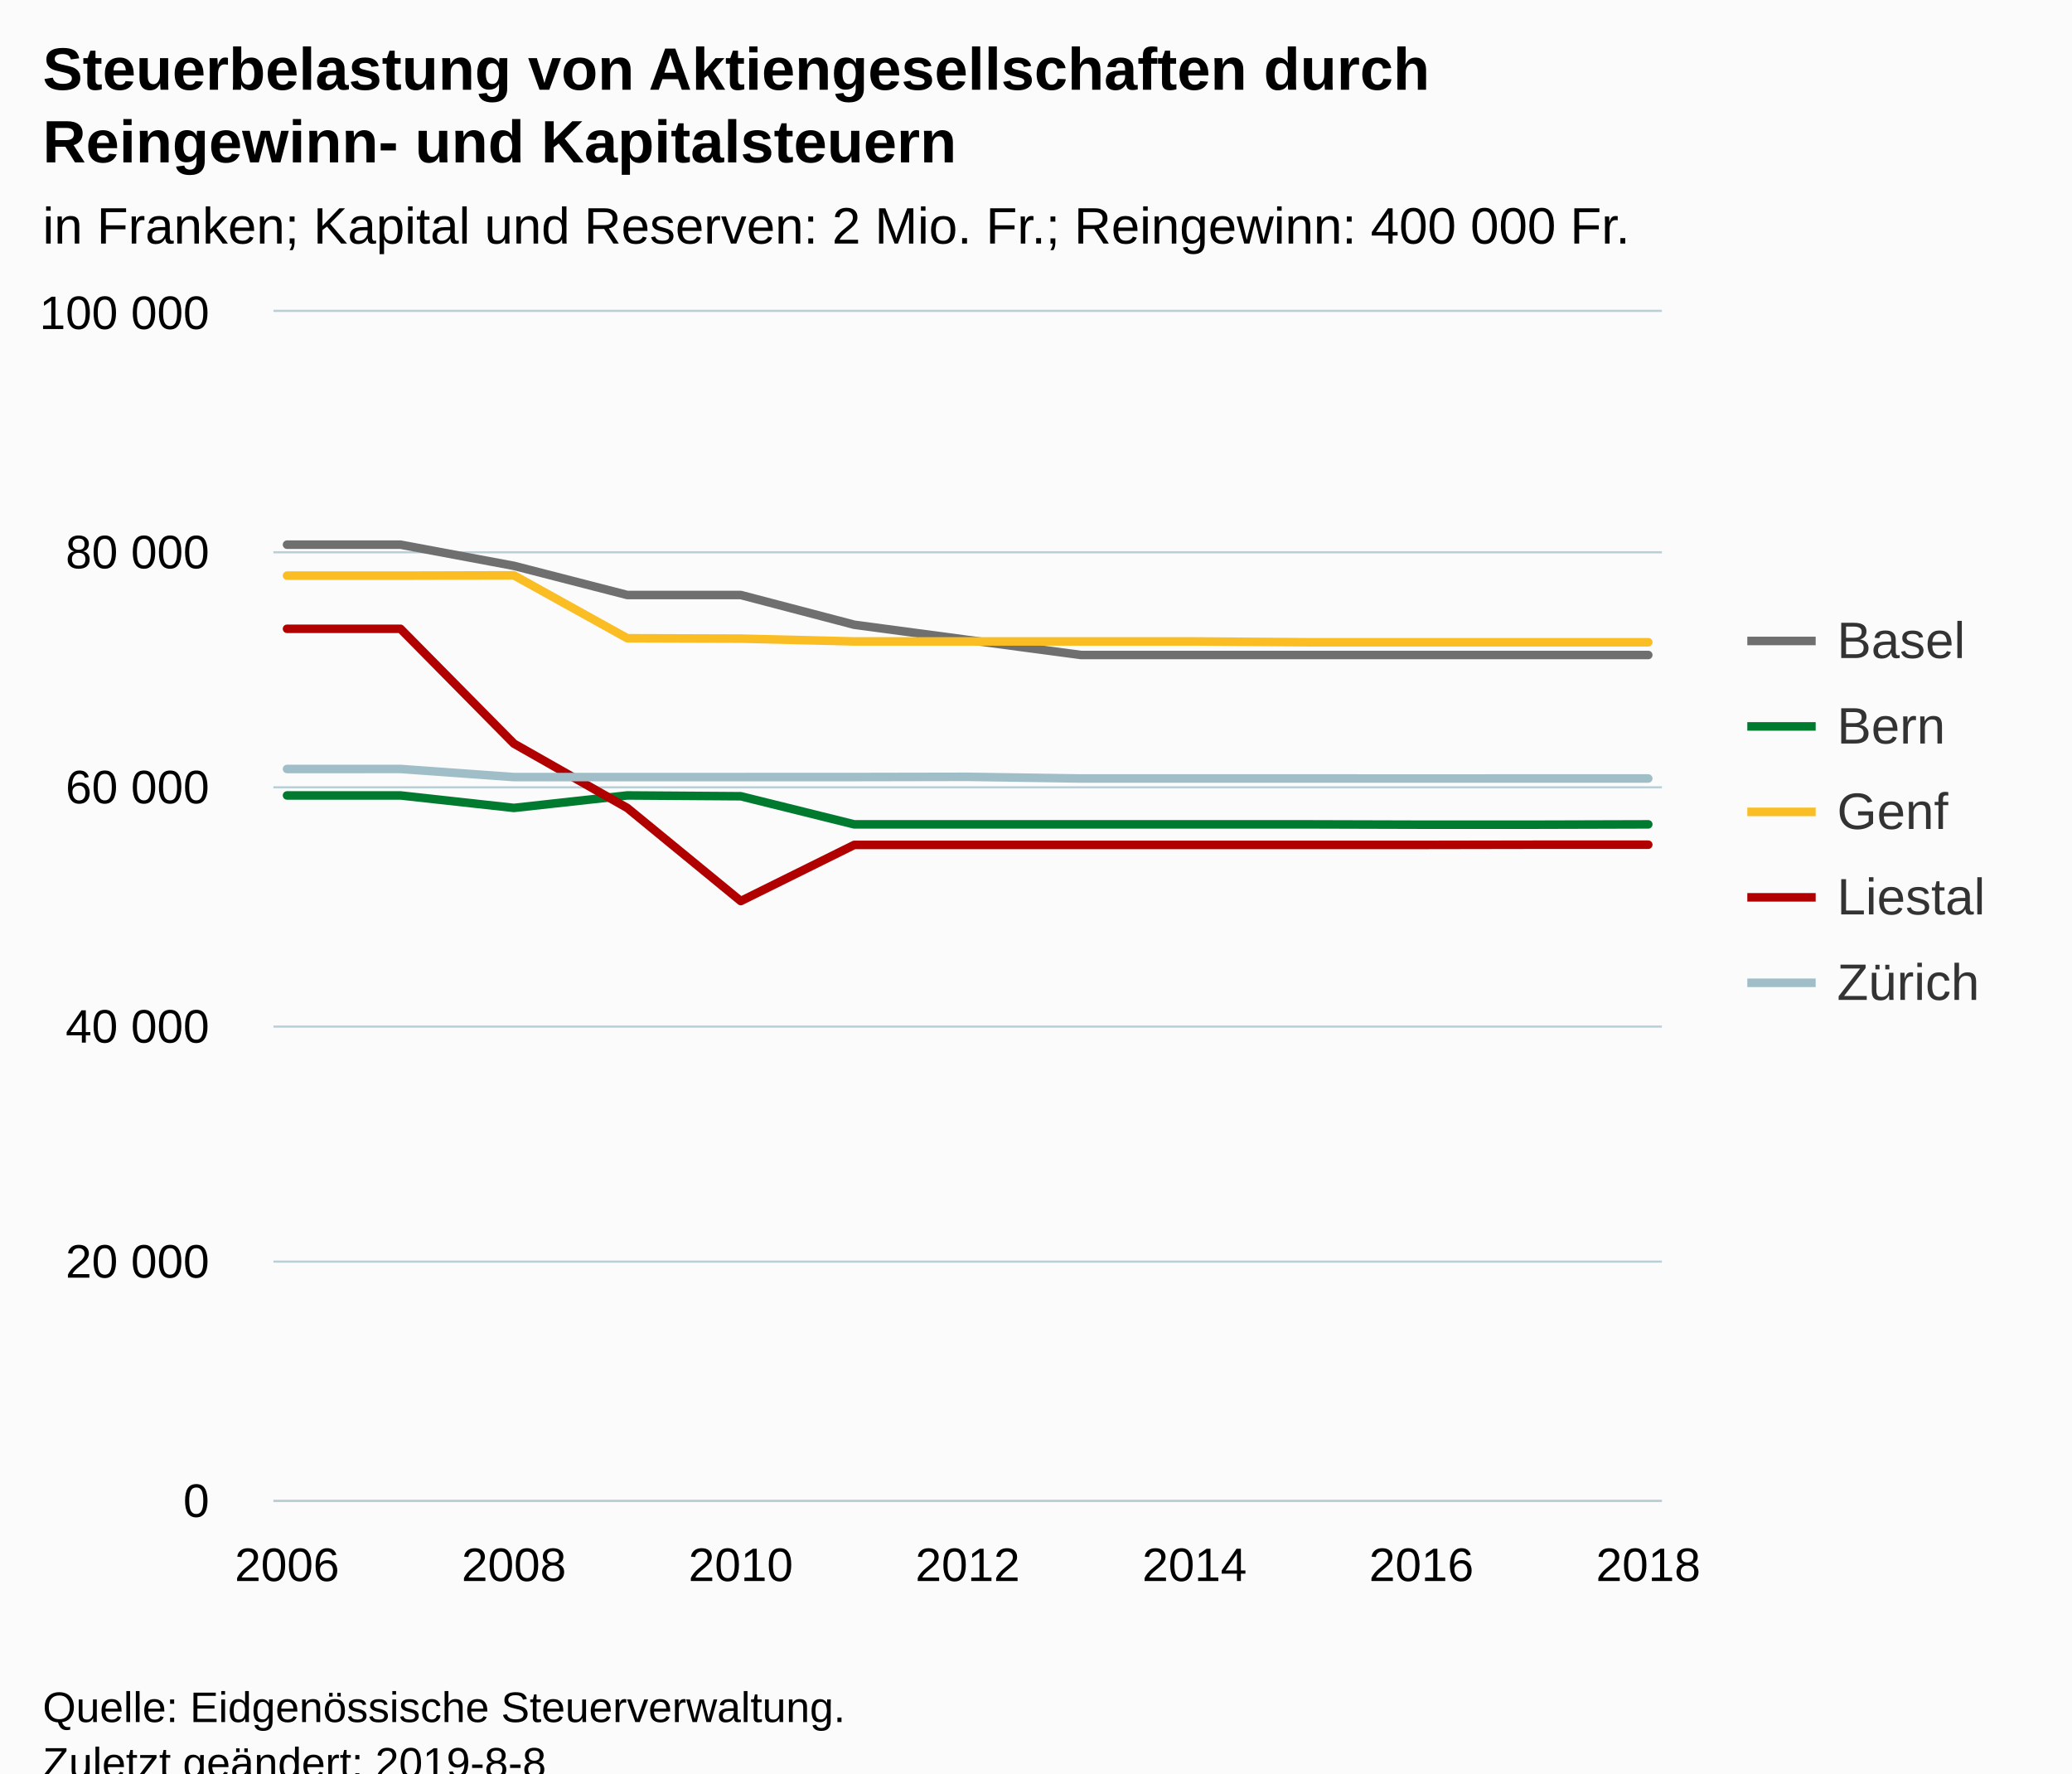
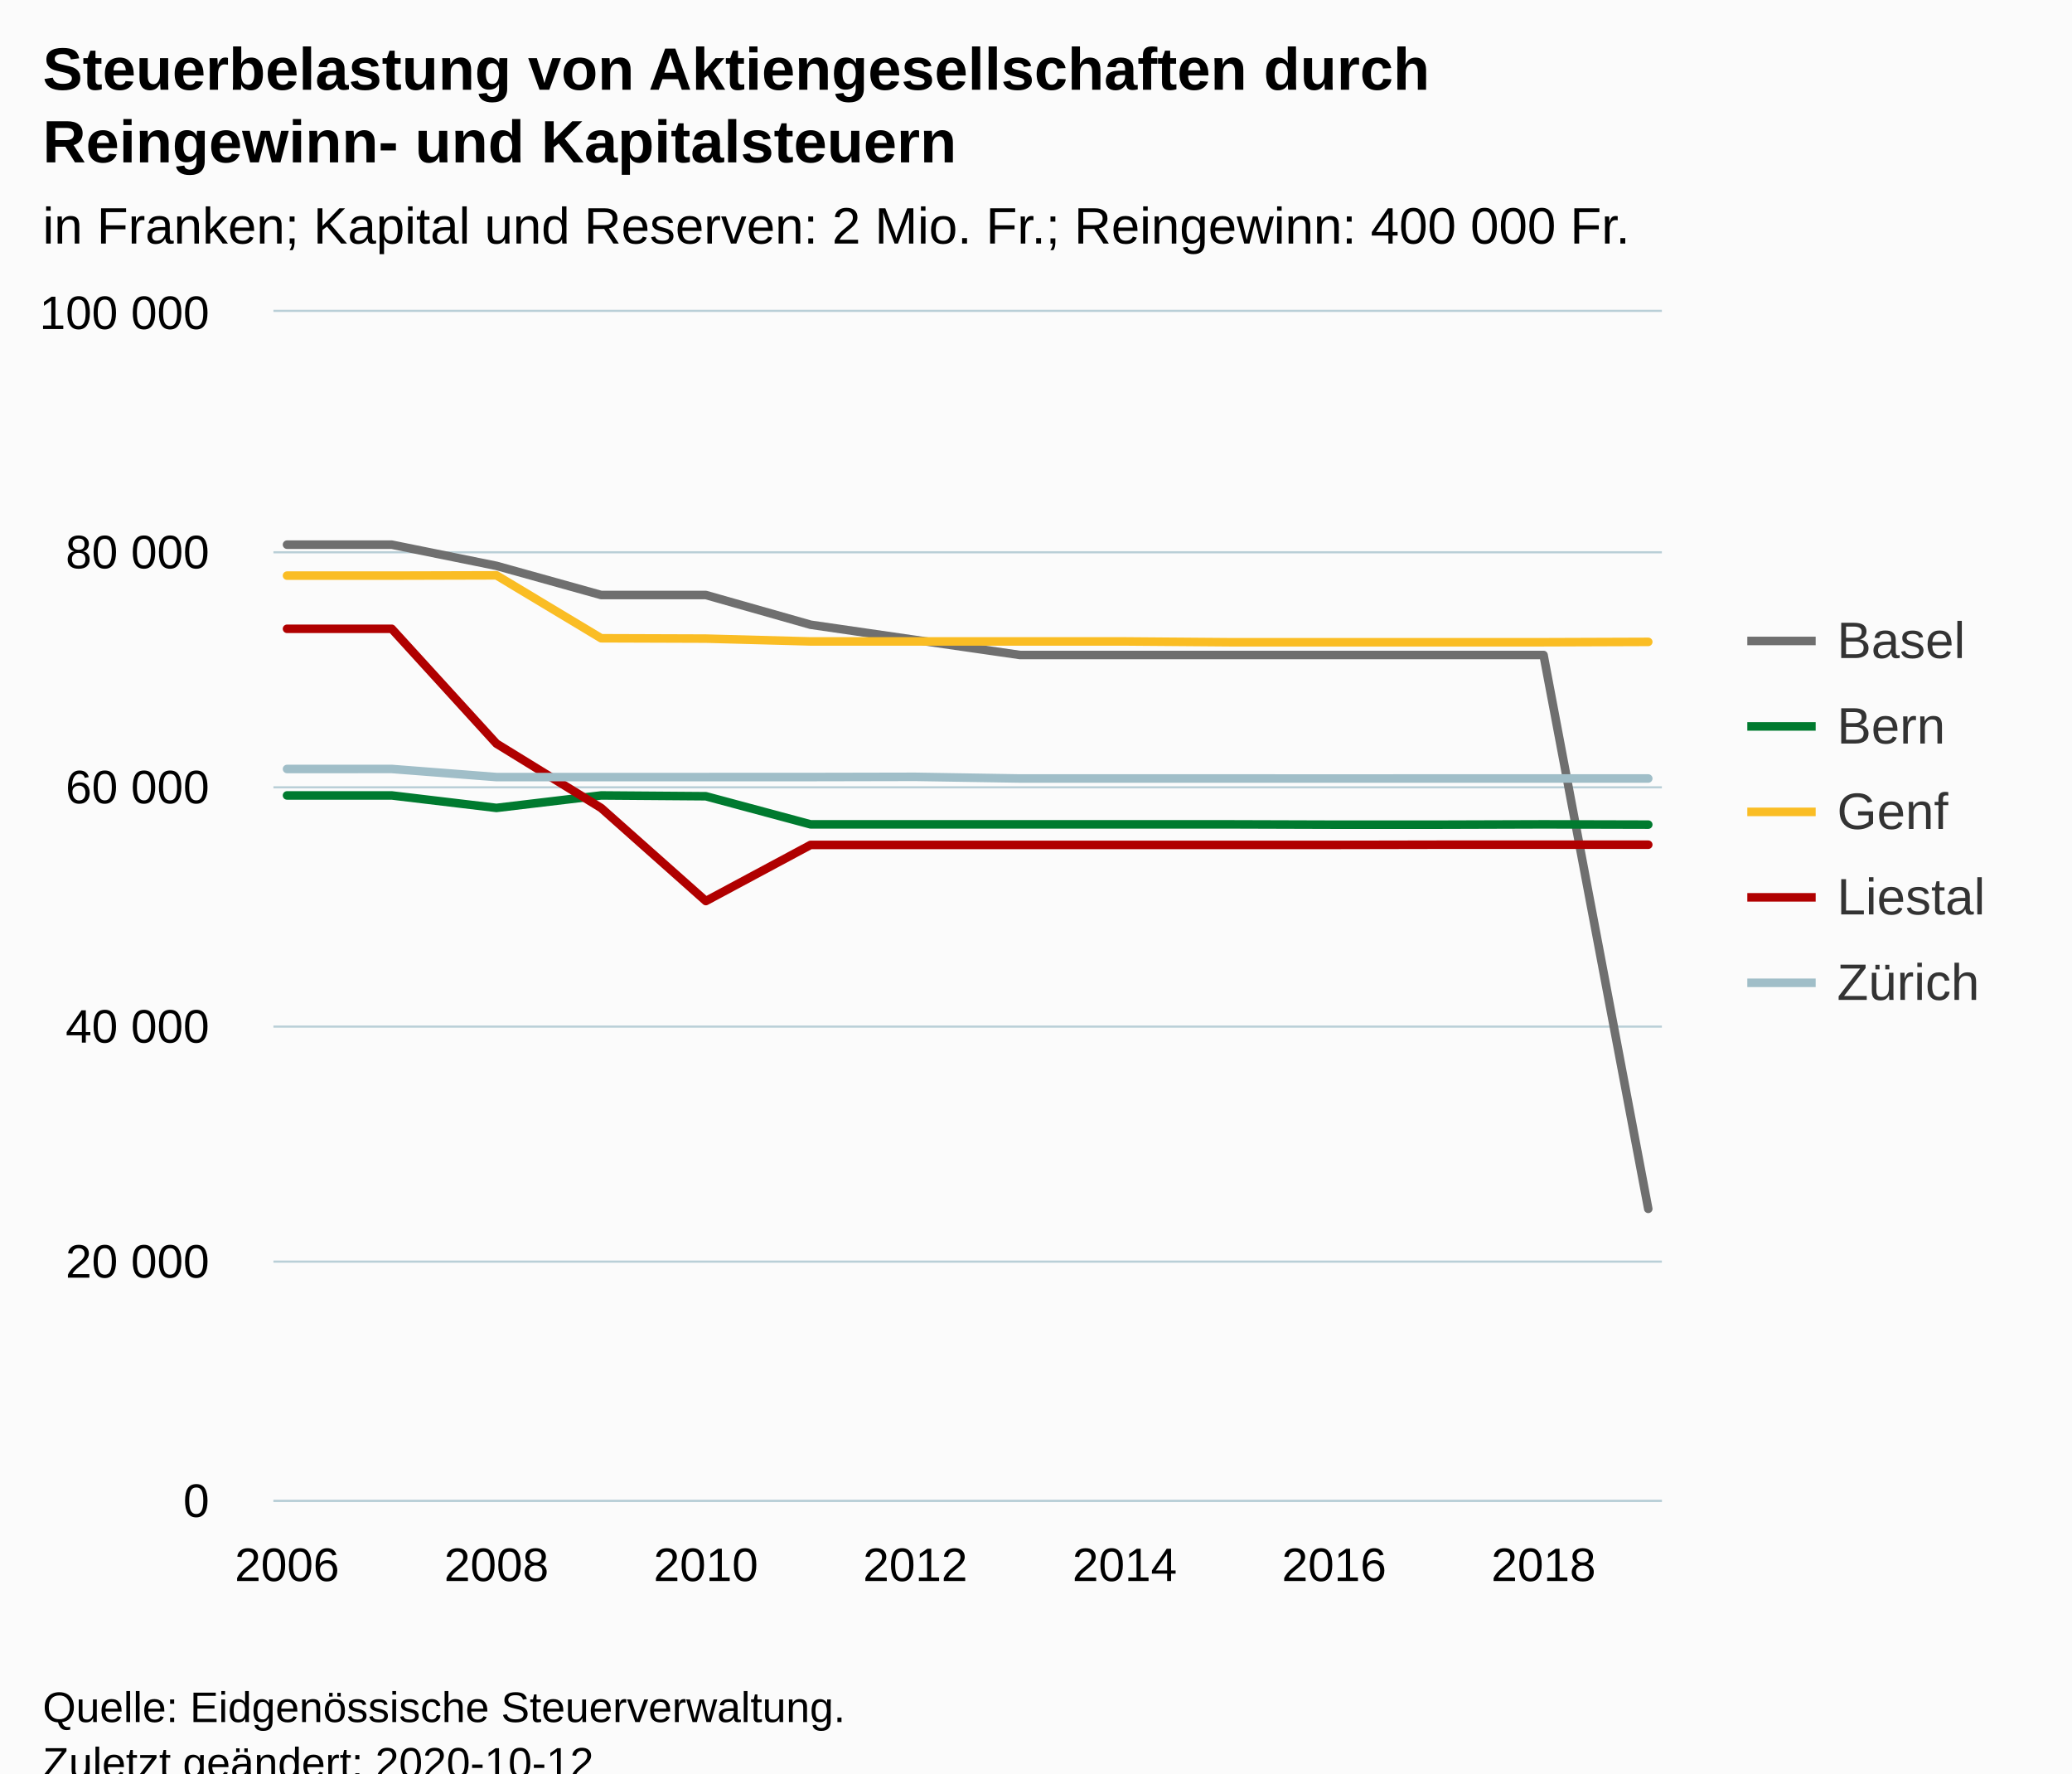
<svg xmlns="http://www.w3.org/2000/svg" version="1.1" class="highcharts-root" style="font-family:Arial;font-size:12px;" viewBox="0 0 485 415">
  <defs>
-     <clipPath id="highcharts-y13n935-6">
+     <clipPath id="highcharts-9w3c7fq-76-">
      <rect x="0" y="0" width="325" height="278" fill="none" />
    </clipPath>
-     <clipPath id="highcharts-y13n935-7">
+     <clipPath id="highcharts-9w3c7fq-91-">
      <rect x="0" y="0" width="325" height="278" fill="none" />
    </clipPath>
  </defs>
  <rect fill="#fbfbfb" class="highcharts-background" x="0" y="0" width="485" height="428" rx="0" ry="0" />
  <rect fill="none" class="highcharts-plot-background" x="64" y="73" width="325" height="278" />
  <g class="highcharts-pane-group" data-z-index="0" />
-   <g class="highcharts-grid highcharts-xaxis-grid " data-z-index="1">
+   <g class="highcharts-grid highcharts-xaxis-grid" data-z-index="1">
    <path fill="none" data-z-index="1" class="highcharts-grid-line" d="M 66.5 73 L 66.5 351" opacity="1" />
-     <path fill="none" data-z-index="1" class="highcharts-grid-line" d="M 119.5 73 L 119.5 351" opacity="1" />
-     <path fill="none" data-z-index="1" class="highcharts-grid-line" d="M 172.5 73 L 172.5 351" opacity="1" />
-     <path fill="none" data-z-index="1" class="highcharts-grid-line" d="M 226.5 73 L 226.5 351" opacity="1" />
-     <path fill="none" data-z-index="1" class="highcharts-grid-line" d="M 279.5 73 L 279.5 351" opacity="1" />
-     <path fill="none" data-z-index="1" class="highcharts-grid-line" d="M 332.5 73 L 332.5 351" opacity="1" />
-     <path fill="none" data-z-index="1" class="highcharts-grid-line" d="M 385.5 73 L 385.5 351" opacity="1" />
+     <path fill="none" data-z-index="1" class="highcharts-grid-line" d="M 115.5 73 L 115.5 351" opacity="1" />
+     <path fill="none" data-z-index="1" class="highcharts-grid-line" d="M 164.5 73 L 164.5 351" opacity="1" />
+     <path fill="none" data-z-index="1" class="highcharts-grid-line" d="M 213.5 73 L 213.5 351" opacity="1" />
+     <path fill="none" data-z-index="1" class="highcharts-grid-line" d="M 262.5 73 L 262.5 351" opacity="1" />
+     <path fill="none" data-z-index="1" class="highcharts-grid-line" d="M 311.5 73 L 311.5 351" opacity="1" />
+     <path fill="none" data-z-index="1" class="highcharts-grid-line" d="M 360.5 73 L 360.5 351" opacity="1" />
  </g>
-   <g class="highcharts-grid highcharts-yaxis-grid " data-z-index="1">
+   <g class="highcharts-grid highcharts-yaxis-grid" data-z-index="1">
    <path fill="none" stroke="#B9CFD7" stroke-width="0.5" data-z-index="1" class="highcharts-grid-line" d="M 64 351.25 L 389 351.25" opacity="1" />
    <path fill="none" stroke="#B9CFD7" stroke-width="0.5" data-z-index="1" class="highcharts-grid-line" d="M 64 295.25 L 389 295.25" opacity="1" />
    <path fill="none" stroke="#B9CFD7" stroke-width="0.5" data-z-index="1" class="highcharts-grid-line" d="M 64 240.25 L 389 240.25" opacity="1" />
    <path fill="none" stroke="#B9CFD7" stroke-width="0.5" data-z-index="1" class="highcharts-grid-line" d="M 64 184.25 L 389 184.25" opacity="1" />
    <path fill="none" stroke="#B9CFD7" stroke-width="0.5" data-z-index="1" class="highcharts-grid-line" d="M 64 129.25 L 389 129.25" opacity="1" />
    <path fill="none" stroke="#B9CFD7" stroke-width="0.5" data-z-index="1" class="highcharts-grid-line" d="M 64 72.75 L 389 72.75" opacity="1" />
  </g>
  <rect fill="none" class="highcharts-plot-border" data-z-index="1" x="64" y="73" width="325" height="278" />
-   <g class="highcharts-axis highcharts-xaxis " data-z-index="2">
+   <g class="highcharts-axis highcharts-xaxis" data-z-index="2">
    <path fill="none" class="highcharts-axis-line" stroke="#B9CFD7" stroke-width="0.5" data-z-index="7" d="M 64 351.25 L 389 351.25" />
  </g>
-   <g class="highcharts-axis highcharts-yaxis " data-z-index="2">
+   <g class="highcharts-axis highcharts-yaxis" data-z-index="2">
    <path fill="none" class="highcharts-axis-line" data-z-index="7" d="M 64 73 L 64 351" />
  </g>
  <g class="highcharts-series-group" data-z-index="3">
-     <g data-z-index="0.1" class="highcharts-series highcharts-series-0 highcharts-line-series " transform="translate(64,73) scale(1 1)" clip-path="url(#highcharts-y13n935-7)">
-       <path fill="none" d="M 3.186 54.463 L 29.739 54.463 L 56.291 59.42 L 82.843 66.247 L 109.395 66.247 L 135.948 73.203 L 162.5 76.756 L 189.052 80.286 L 215.605 80.286 L 242.157 80.286 L 268.709 80.286 L 295.261 80.286 L 321.814 80.286" class="highcharts-graph" data-z-index="1" stroke="#6F6F6F" stroke-width="2" stroke-linejoin="round" stroke-linecap="round" />
+     <g class="highcharts-series highcharts-series-0 highcharts-line-series" data-z-index="0.1" opacity="1" transform="translate(64,73) scale(1 1)" clip-path="url(#highcharts-9w3c7fq-91-)">
+       <path fill="none" d="M 3.186 54.463 L 27.696 54.463 L 52.206 59.42 L 76.716 66.247 L 101.225 66.247 L 125.735 73.203 L 150.245 76.756 L 174.755 80.286 L 199.265 80.286 L 223.775 80.286 L 248.284 80.286 L 272.794 80.286 L 297.304 80.286 L 321.814 209.898" class="highcharts-graph" data-z-index="1" stroke="#6F6F6F" stroke-width="2" stroke-linejoin="round" stroke-linecap="round" />
    </g>
-     <g data-z-index="0.1" class="highcharts-markers highcharts-series-0 highcharts-line-series " transform="translate(64,73) scale(1 1)" clip-path="none" />
-     <g data-z-index="0.1" class="highcharts-series highcharts-series-1 highcharts-line-series " transform="translate(64,73) scale(1 1)" clip-path="url(#highcharts-y13n935-7)">
-       <path fill="none" d="M 3.186 113.152 L 29.739 113.152 L 56.291 116.071 L 82.843 113.152 L 109.395 113.341 L 135.948 119.921 L 162.5 119.921 L 189.052 119.921 L 215.605 119.921 L 242.157 119.921 L 268.709 119.996 L 295.261 119.996 L 321.814 119.921" class="highcharts-graph" data-z-index="1" stroke="#007a2f" stroke-width="2" stroke-linejoin="round" stroke-linecap="round" />
+     <g class="highcharts-markers highcharts-series-0 highcharts-line-series" data-z-index="0.1" opacity="1" transform="translate(64,73) scale(1 1)" clip-path="none" />
+     <g class="highcharts-series highcharts-series-1 highcharts-line-series" data-z-index="0.1" opacity="1" transform="translate(64,73) scale(1 1)" clip-path="url(#highcharts-9w3c7fq-91-)">
+       <path fill="none" d="M 3.186 113.152 L 27.696 113.152 L 52.206 116.071 L 76.716 113.152 L 101.225 113.341 L 125.735 119.921 L 150.245 119.921 L 174.755 119.921 L 199.265 119.921 L 223.775 119.921 L 248.284 119.996 L 272.794 119.996 L 297.304 119.921 L 321.814 119.982" class="highcharts-graph" data-z-index="1" stroke="#007a2f" stroke-width="2" stroke-linejoin="round" stroke-linecap="round" />
    </g>
-     <g data-z-index="0.1" class="highcharts-markers highcharts-series-1 highcharts-line-series " transform="translate(64,73) scale(1 1)" clip-path="none" />
-     <g data-z-index="0.1" class="highcharts-series highcharts-series-2 highcharts-line-series " transform="translate(64,73) scale(1 1)" clip-path="url(#highcharts-y13n935-7)">
-       <path fill="none" d="M 3.186 61.71 L 29.739 61.71 L 56.291 61.644 L 82.843 76.369 L 109.395 76.453 L 135.948 77.112 L 162.5 77.112 L 189.052 77.112 L 215.605 77.112 L 242.157 77.301 L 268.709 77.301 L 295.261 77.301 L 321.814 77.301" class="highcharts-graph" data-z-index="1" stroke="#FABD24" stroke-width="2" stroke-linejoin="round" stroke-linecap="round" />
+     <g class="highcharts-markers highcharts-series-1 highcharts-line-series" data-z-index="0.1" opacity="1" transform="translate(64,73) scale(1 1)" clip-path="none" />
+     <g class="highcharts-series highcharts-series-2 highcharts-line-series" data-z-index="0.1" opacity="1" transform="translate(64,73) scale(1 1)" clip-path="url(#highcharts-9w3c7fq-91-)">
+       <path fill="none" d="M 3.186 61.71 L 27.696 61.71 L 52.206 61.644 L 76.716 76.369 L 101.225 76.453 L 125.735 77.112 L 150.245 77.112 L 174.755 77.112 L 199.265 77.112 L 223.775 77.301 L 248.284 77.301 L 272.794 77.301 L 297.304 77.301 L 321.814 77.215" class="highcharts-graph" data-z-index="1" stroke="#FABD24" stroke-width="2" stroke-linejoin="round" stroke-linecap="round" />
    </g>
-     <g data-z-index="0.1" class="highcharts-markers highcharts-series-2 highcharts-line-series " transform="translate(64,73) scale(1 1)" clip-path="none" />
-     <g data-z-index="0.1" class="highcharts-series highcharts-series-3 highcharts-line-series " transform="translate(64,73) scale(1 1)" clip-path="url(#highcharts-y13n935-7)">
-       <path fill="none" d="M 3.186 74.154 L 29.739 74.154 L 56.291 101.025 L 82.843 116.093 L 109.395 137.869 L 135.948 124.73 L 162.5 124.73 L 189.052 124.73 L 215.605 124.73 L 242.157 124.73 L 268.709 124.73 L 295.261 124.683 L 321.814 124.683" class="highcharts-graph" data-z-index="1" stroke="#b00000" stroke-width="2" stroke-linejoin="round" stroke-linecap="round" />
+     <g class="highcharts-markers highcharts-series-2 highcharts-line-series" data-z-index="0.1" opacity="1" transform="translate(64,73) scale(1 1)" clip-path="none" />
+     <g class="highcharts-series highcharts-series-3 highcharts-line-series" data-z-index="0.1" opacity="1" transform="translate(64,73) scale(1 1)" clip-path="url(#highcharts-9w3c7fq-91-)">
+       <path fill="none" d="M 3.186 74.154 L 27.696 74.154 L 52.206 101.025 L 76.716 116.093 L 101.225 137.869 L 125.735 124.73 L 150.245 124.73 L 174.755 124.73 L 199.265 124.73 L 223.775 124.73 L 248.284 124.73 L 272.794 124.683 L 297.304 124.683 L 321.814 124.683" class="highcharts-graph" data-z-index="1" stroke="#b00000" stroke-width="2" stroke-linejoin="round" stroke-linecap="round" />
    </g>
-     <g data-z-index="0.1" class="highcharts-markers highcharts-series-3 highcharts-line-series " transform="translate(64,73) scale(1 1)" clip-path="none" />
-     <g data-z-index="0.1" class="highcharts-series highcharts-series-4 highcharts-line-series " transform="translate(64,73) scale(1 1)" clip-path="url(#highcharts-y13n935-7)">
-       <path fill="none" d="M 3.186 106.96 L 29.739 106.955 L 56.291 108.854 L 82.843 108.854 L 109.395 108.854 L 135.948 108.848 L 162.5 108.798 L 189.052 109.187 L 215.605 109.187 L 242.157 109.187 L 268.709 109.193 L 295.261 109.187 L 321.814 109.187" class="highcharts-graph" data-z-index="1" stroke="#a0bec8" stroke-width="2" stroke-linejoin="round" stroke-linecap="round" />
+     <g class="highcharts-markers highcharts-series-3 highcharts-line-series" data-z-index="0.1" opacity="1" transform="translate(64,73) scale(1 1)" clip-path="none" />
+     <g class="highcharts-series highcharts-series-4 highcharts-line-series" data-z-index="0.1" opacity="1" transform="translate(64,73) scale(1 1)" clip-path="url(#highcharts-9w3c7fq-91-)">
+       <path fill="none" d="M 3.186 106.96 L 27.696 106.955 L 52.206 108.854 L 76.716 108.854 L 101.225 108.854 L 125.735 108.848 L 150.245 108.798 L 174.755 109.187 L 199.265 109.187 L 223.775 109.187 L 248.284 109.193 L 272.794 109.187 L 297.304 109.187 L 321.814 109.187" class="highcharts-graph" data-z-index="1" stroke="#a0bec8" stroke-width="2" stroke-linejoin="round" stroke-linecap="round" />
    </g>
-     <g data-z-index="0.1" class="highcharts-markers highcharts-series-4 highcharts-line-series " transform="translate(64,73) scale(1 1)" clip-path="none" />
+     <g class="highcharts-markers highcharts-series-4 highcharts-line-series" data-z-index="0.1" opacity="1" transform="translate(64,73) scale(1 1)" clip-path="none" />
  </g>
  <text x="10" text-anchor="start" class="highcharts-title" data-z-index="4" style="color:#000000;font-size:14px;font-weight:bold;fill:#000000;" y="21">
    <tspan>Steuerbelastung von Aktiengesellschaften durch</tspan>
    <tspan dy="17" x="10">Reingewinn- und Kapitalsteuern</tspan>
  </text>
  <text x="10" text-anchor="start" class="highcharts-subtitle" data-z-index="4" style="color:#000000;font-size:12px;font-weight:normal;fill:#000000;" y="57">
    <tspan>in Franken; Kapital und Reserven: 2 Mio. Fr.; Reingewinn: 400 000 Fr.</tspan>
  </text>
+   <text x="10" text-anchor="start" class="highcharts-caption" data-z-index="4" style="color:#666666;fill:#666666;" y="385" />
  <g class="highcharts-legend" data-z-index="7" transform="translate(401,136)">
    <rect fill="none" class="highcharts-legend-box" rx="0" ry="0" x="0" y="0" width="74" height="111" visibility="visible" />
    <g data-z-index="1">
      <g>
        <g class="highcharts-legend-item highcharts-line-series highcharts-color-undefined highcharts-series-0" data-z-index="1" transform="translate(8,3)">
          <path fill="none" d="M 0 11 L 16 11" class="highcharts-graph" stroke="#6F6F6F" stroke-width="2" />
-           <text x="21" style="color:#333333;font-size:12px;font-weight:normal;cursor:pointer;fill:#333333;" text-anchor="start" data-z-index="2" y="15">
+           <text x="21" style="color:#333333;cursor:pointer;font-size:12px;font-weight:normal;fill:#333333;" text-anchor="start" data-z-index="2" y="15">
            <tspan>Basel</tspan>
          </text>
        </g>
        <g class="highcharts-legend-item highcharts-line-series highcharts-color-undefined highcharts-series-1" data-z-index="1" transform="translate(8,23)">
          <path fill="none" d="M 0 11 L 16 11" class="highcharts-graph" stroke="#007a2f" stroke-width="2" />
-           <text x="21" y="15" style="color:#333333;font-size:12px;font-weight:normal;cursor:pointer;fill:#333333;" text-anchor="start" data-z-index="2">
+           <text x="21" y="15" style="color:#333333;cursor:pointer;font-size:12px;font-weight:normal;fill:#333333;" text-anchor="start" data-z-index="2">
            <tspan>Bern</tspan>
          </text>
        </g>
        <g class="highcharts-legend-item highcharts-line-series highcharts-color-undefined highcharts-series-2" data-z-index="1" transform="translate(8,43)">
          <path fill="none" d="M 0 11 L 16 11" class="highcharts-graph" stroke="#FABD24" stroke-width="2" />
-           <text x="21" y="15" style="color:#333333;font-size:12px;font-weight:normal;cursor:pointer;fill:#333333;" text-anchor="start" data-z-index="2">
+           <text x="21" y="15" style="color:#333333;cursor:pointer;font-size:12px;font-weight:normal;fill:#333333;" text-anchor="start" data-z-index="2">
            <tspan>Genf</tspan>
          </text>
        </g>
        <g class="highcharts-legend-item highcharts-line-series highcharts-color-undefined highcharts-series-3" data-z-index="1" transform="translate(8,63)">
          <path fill="none" d="M 0 11 L 16 11" class="highcharts-graph" stroke="#b00000" stroke-width="2" />
-           <text x="21" y="15" style="color:#333333;font-size:12px;font-weight:normal;cursor:pointer;fill:#333333;" text-anchor="start" data-z-index="2">
+           <text x="21" y="15" style="color:#333333;cursor:pointer;font-size:12px;font-weight:normal;fill:#333333;" text-anchor="start" data-z-index="2">
            <tspan>Liestal</tspan>
          </text>
        </g>
        <g class="highcharts-legend-item highcharts-line-series highcharts-color-undefined highcharts-series-4" data-z-index="1" transform="translate(8,83)">
          <path fill="none" d="M 0 11 L 16 11" class="highcharts-graph" stroke="#a0bec8" stroke-width="2" />
-           <text x="21" y="15" style="color:#333333;font-size:12px;font-weight:normal;cursor:pointer;fill:#333333;" text-anchor="start" data-z-index="2">
+           <text x="21" y="15" style="color:#333333;cursor:pointer;font-size:12px;font-weight:normal;fill:#333333;" text-anchor="start" data-z-index="2">
            <tspan>Zürich</tspan>
          </text>
        </g>
      </g>
    </g>
  </g>
-   <g class="highcharts-axis-labels highcharts-xaxis-labels " data-z-index="7">
+   <g class="highcharts-axis-labels highcharts-xaxis-labels" data-z-index="7">
    <text x="67.186" style="color:#000000;cursor:default;font-size:11px;fill:#000000;" text-anchor="middle" transform="translate(0,0)" y="370" opacity="1">2006</text>
-     <text x="120.291" style="color:#000000;cursor:default;font-size:11px;fill:#000000;" text-anchor="middle" transform="translate(0,0)" y="370" opacity="1">2008</text>
-     <text x="173.395" style="color:#000000;cursor:default;font-size:11px;fill:#000000;" text-anchor="middle" transform="translate(0,0)" y="370" opacity="1">2010</text>
-     <text x="226.5" style="color:#000000;cursor:default;font-size:11px;fill:#000000;" text-anchor="middle" transform="translate(0,0)" y="370" opacity="1">2012</text>
-     <text x="279.605" style="color:#000000;cursor:default;font-size:11px;fill:#000000;" text-anchor="middle" transform="translate(0,0)" y="370" opacity="1">2014</text>
-     <text x="332.709" style="color:#000000;cursor:default;font-size:11px;fill:#000000;" text-anchor="middle" transform="translate(0,0)" y="370" opacity="1">2016</text>
-     <text x="385.814" style="color:#000000;cursor:default;font-size:11px;fill:#000000;" text-anchor="middle" transform="translate(0,0)" y="370" opacity="1">2018</text>
+     <text x="116.206" style="color:#000000;cursor:default;font-size:11px;fill:#000000;" text-anchor="middle" transform="translate(0,0)" y="370" opacity="1">2008</text>
+     <text x="165.225" style="color:#000000;cursor:default;font-size:11px;fill:#000000;" text-anchor="middle" transform="translate(0,0)" y="370" opacity="1">2010</text>
+     <text x="214.245" style="color:#000000;cursor:default;font-size:11px;fill:#000000;" text-anchor="middle" transform="translate(0,0)" y="370" opacity="1">2012</text>
+     <text x="263.265" style="color:#000000;cursor:default;font-size:11px;fill:#000000;" text-anchor="middle" transform="translate(0,0)" y="370" opacity="1">2014</text>
+     <text x="312.284" style="color:#000000;cursor:default;font-size:11px;fill:#000000;" text-anchor="middle" transform="translate(0,0)" y="370" opacity="1">2016</text>
+     <text x="361.304" style="color:#000000;cursor:default;font-size:11px;fill:#000000;" text-anchor="middle" transform="translate(0,0)" y="370" opacity="1">2018</text>
  </g>
-   <g class="highcharts-axis-labels highcharts-yaxis-labels " data-z-index="7">
+   <g class="highcharts-axis-labels highcharts-yaxis-labels" data-z-index="7">
    <text x="49" style="color:#000000;cursor:default;font-size:11px;fill:#000000;" text-anchor="end" transform="translate(0,0)" y="355" opacity="1">0</text>
    <text x="49" style="color:#000000;cursor:default;font-size:11px;fill:#000000;" text-anchor="end" transform="translate(0,0)" y="299" opacity="1">
      <tspan>20 000</tspan>
    </text>
    <text x="49" style="color:#000000;cursor:default;font-size:11px;fill:#000000;" text-anchor="end" transform="translate(0,0)" y="244" opacity="1">
      <tspan>40 000</tspan>
    </text>
    <text x="49" style="color:#000000;cursor:default;font-size:11px;fill:#000000;" text-anchor="end" transform="translate(0,0)" y="188" opacity="1">
      <tspan>60 000</tspan>
    </text>
    <text x="49" style="color:#000000;cursor:default;font-size:11px;fill:#000000;" text-anchor="end" transform="translate(0,0)" y="133" opacity="1">
      <tspan>80 000</tspan>
    </text>
    <text x="49" style="color:#000000;cursor:default;font-size:11px;fill:#000000;" text-anchor="end" transform="translate(0,0)" y="77" opacity="1">
      <tspan>100 000</tspan>
    </text>
  </g>
  <text x="10" class="highcharts-credits" text-anchor="start" data-z-index="8" style="cursor:default;color:#000000;font-size:10px;fill:#000000;" y="403">
    <tspan>Quelle: Eidgenössische Steuerverwaltung.</tspan>
-     <tspan x="10" dy="13">Zuletzt geändert: 2019-8-8</tspan>
+     <tspan x="10" dy="13">Zuletzt geändert: 2020-10-12</tspan>
  </text>
</svg>
